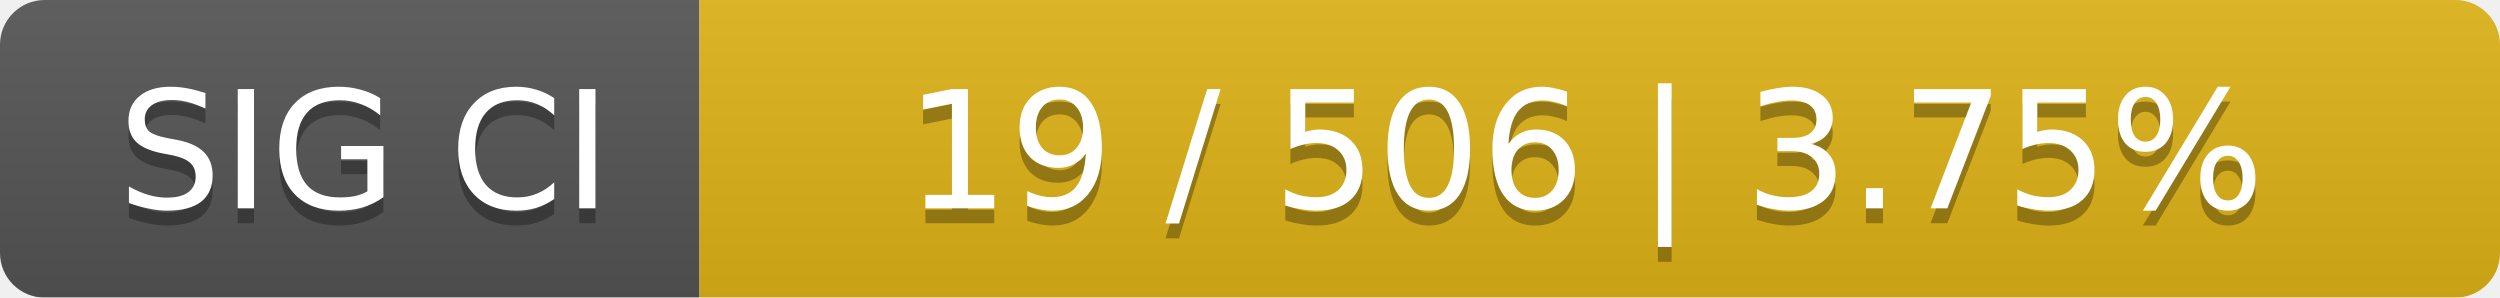
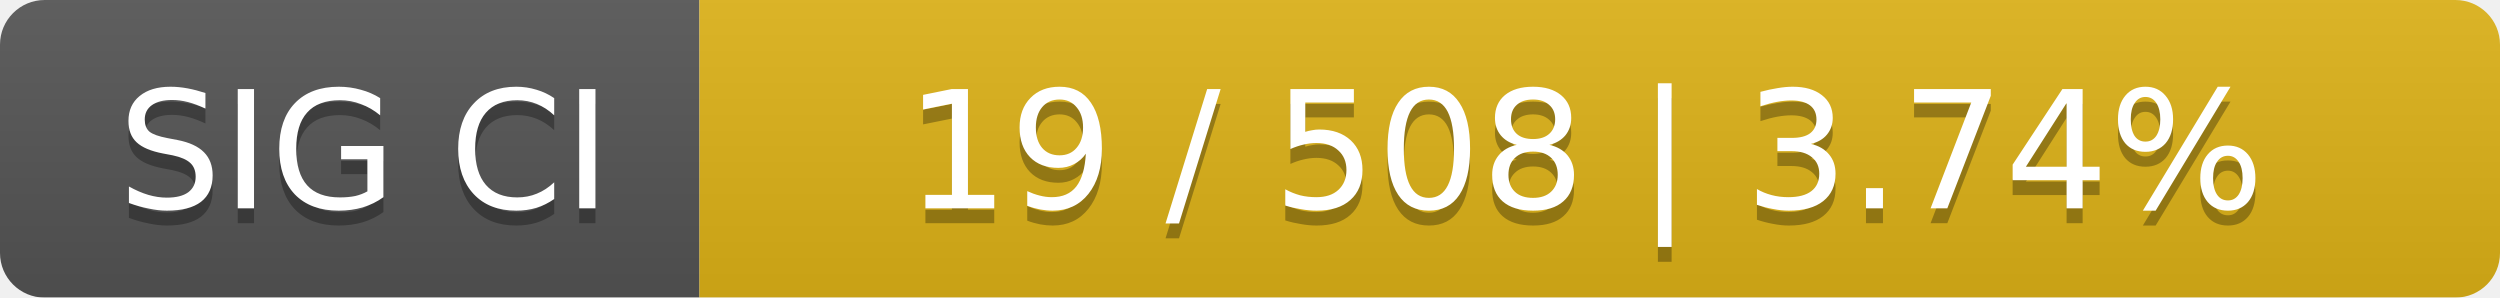
<svg xmlns="http://www.w3.org/2000/svg" width="168" height="20">
  <linearGradient id="smooth" x2="0" y2="100%">
    <stop offset="0" stop-color="#bbb" stop-opacity=".1" />
    <stop offset="1" stop-opacity=".1" />
  </linearGradient>
  <mask id="round">
    <rect width="168" height="20" rx="3" fill="#fff" />
  </mask>
  <g mask="url(#round)">
    <rect width="47" height="20" fill="#555" />
    <rect x="47" width="121" height="20" fill="#dfb317" />
    <rect width="168" height="20" fill="url(#smooth)" />
  </g>
  <g fill="#fff" text-anchor="middle" font-family="DejaVu Sans,Verdana,Geneva,sans-serif" font-size="11">
    <text x="24.5" y="15" fill="#010101" fill-opacity=".3">SIG CI</text>
    <text x="24.5" y="14">SIG CI</text>
-     <text x="106.5" y="15" fill="#010101" fill-opacity=".3">19 / 506    |    3.75%</text>
-     <text x="106.5" y="14">19 / 506    |    3.75%</text>
+     <text x="106.5" y="15" fill="#010101" fill-opacity=".3">19 / 508    |    3.74%</text>
+     <text x="106.5" y="14">19 / 508    |    3.74%</text>
  </g>
</svg>
